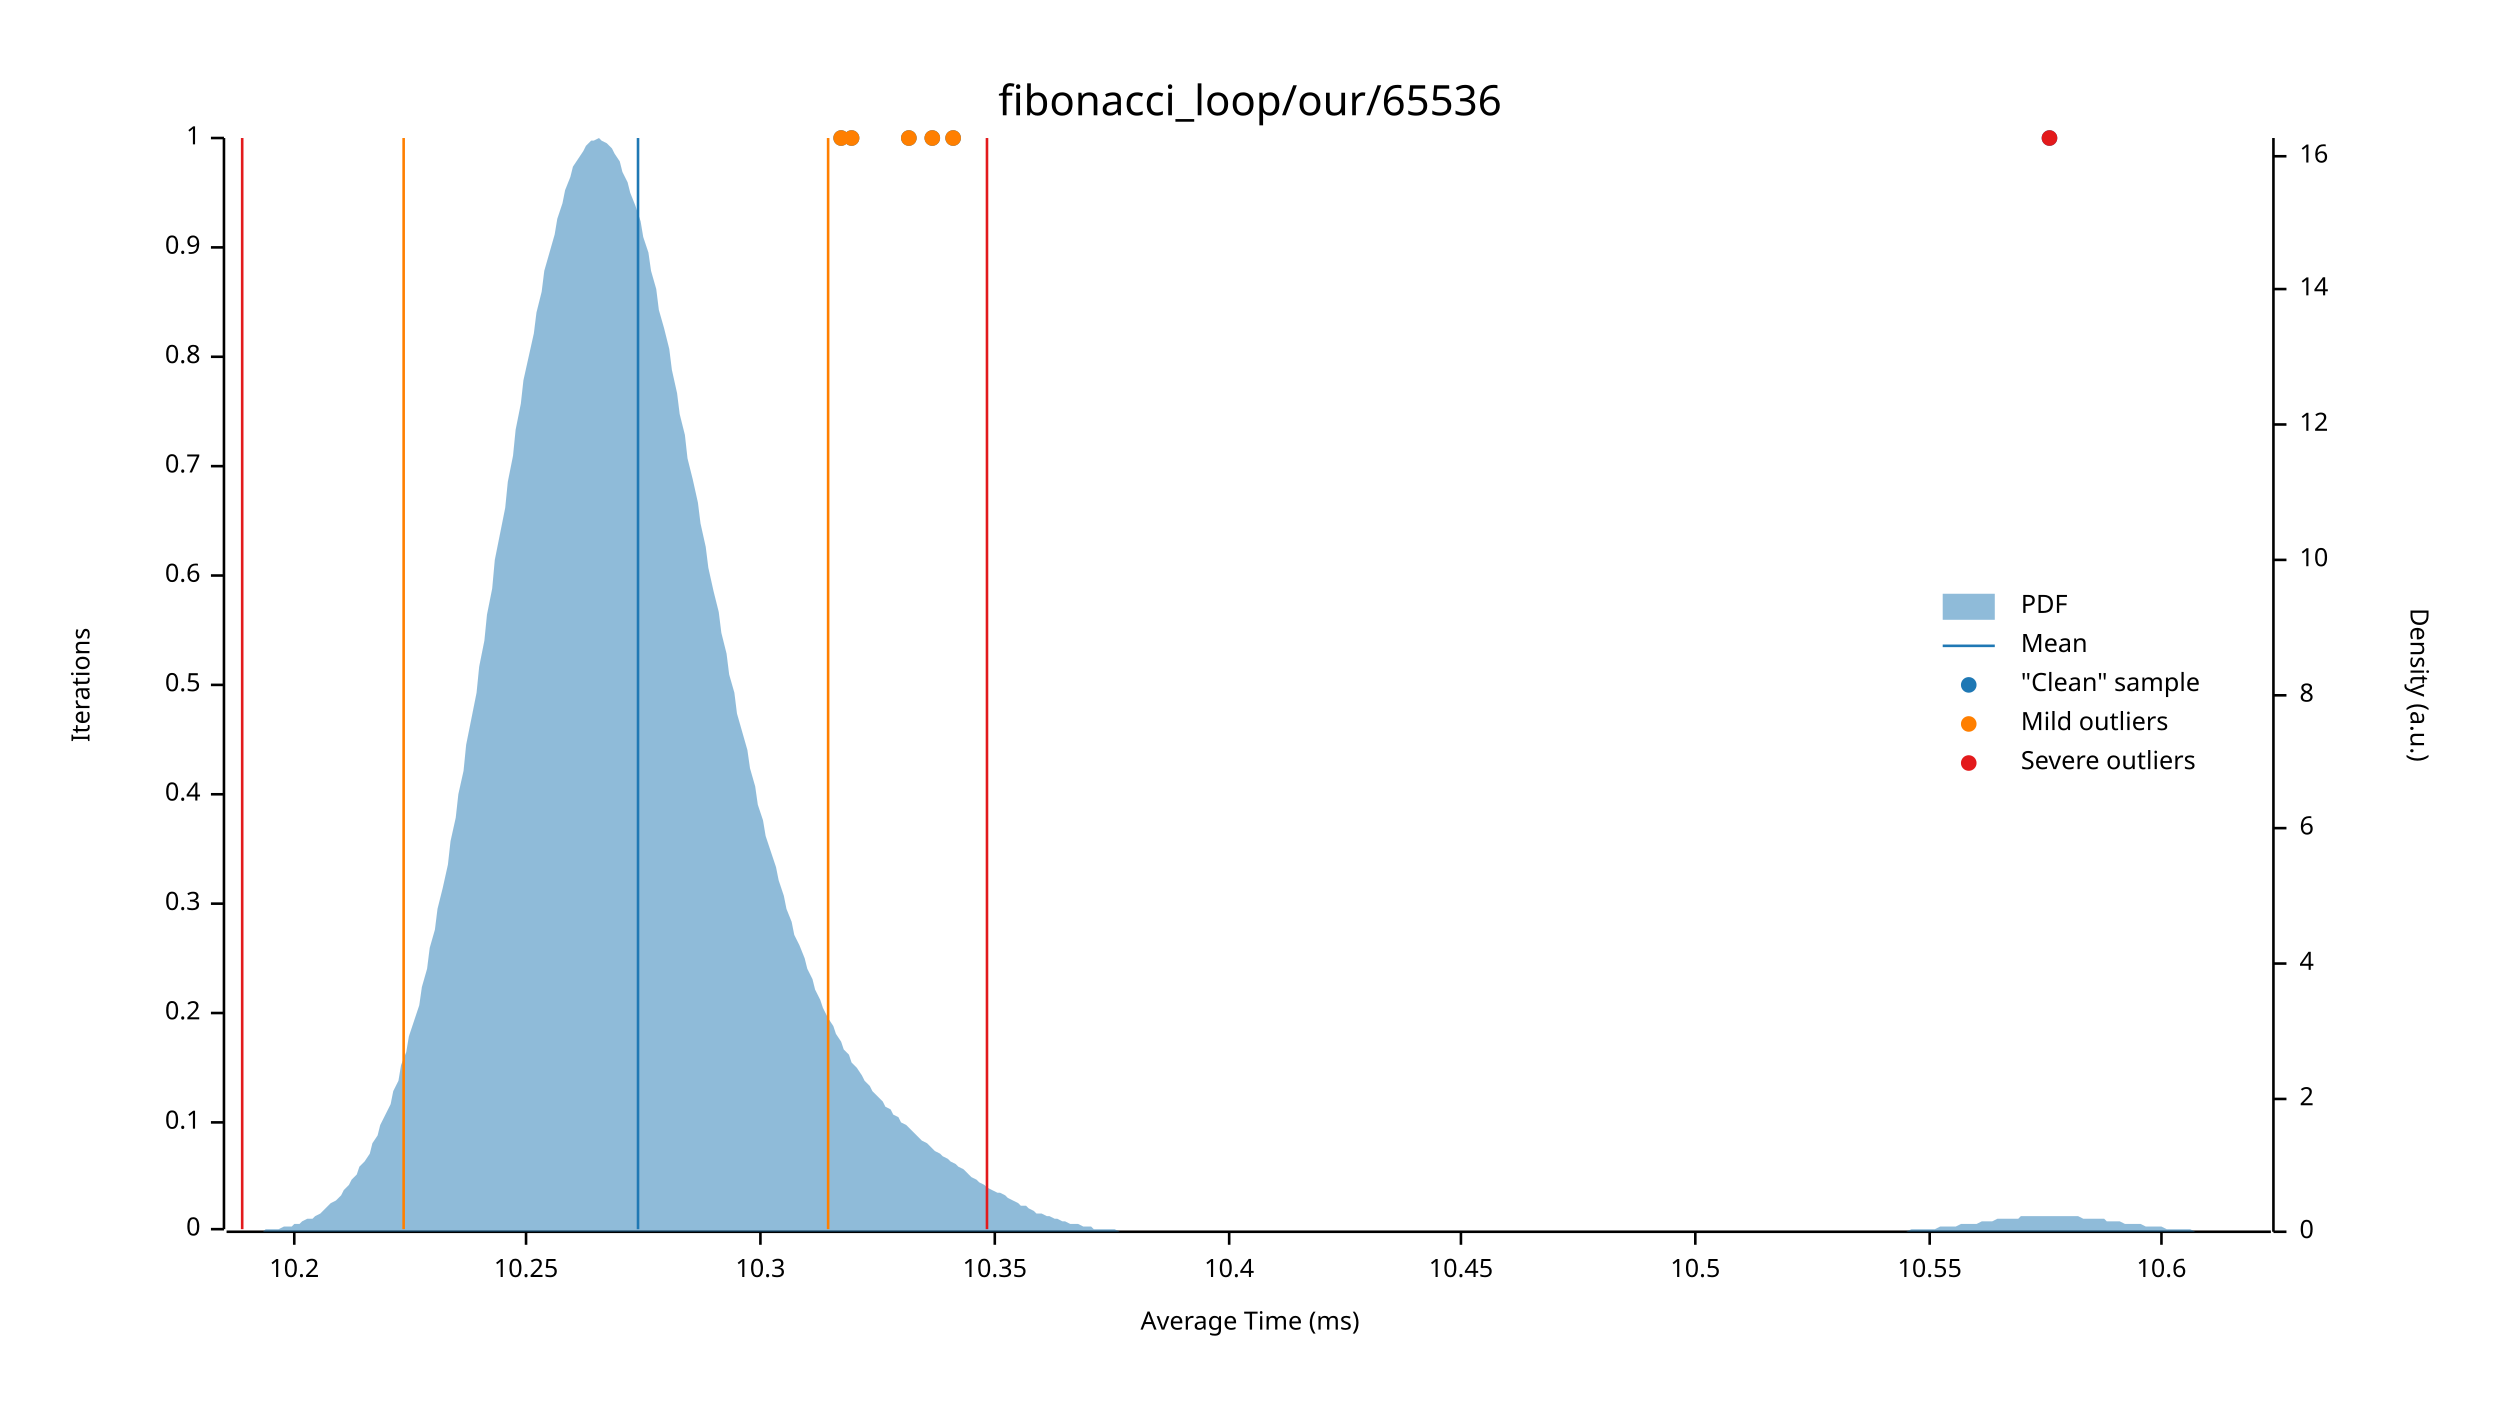
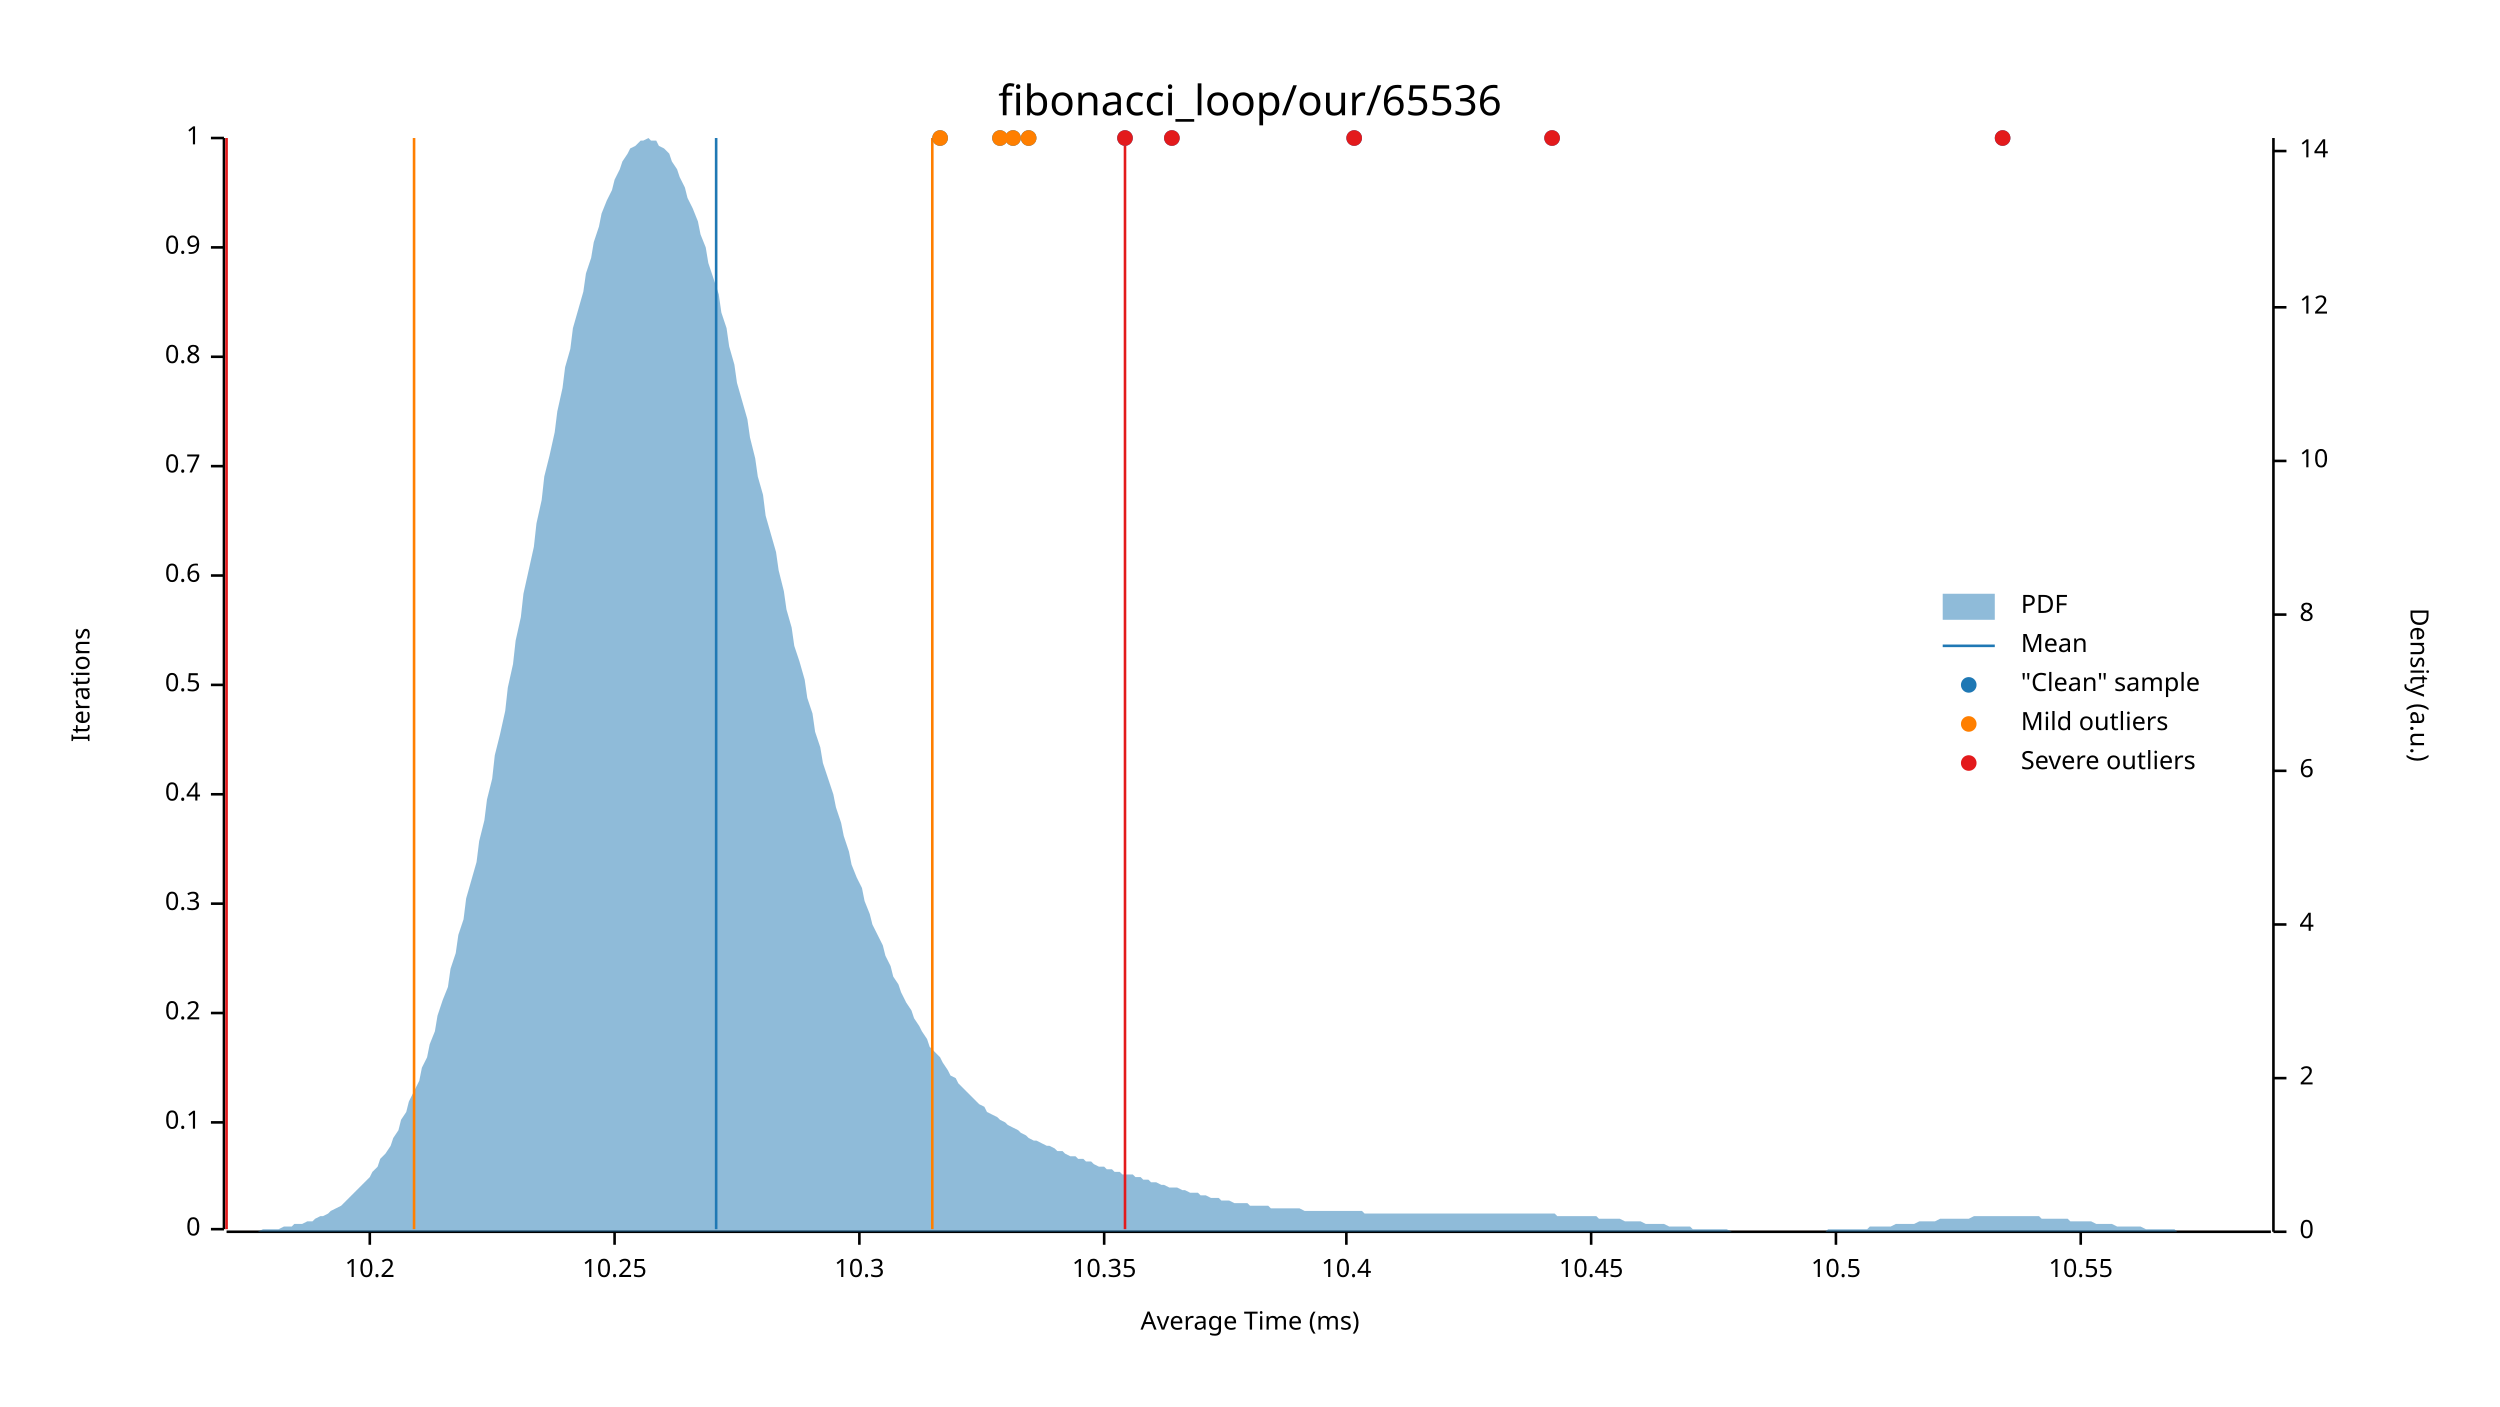
<svg xmlns="http://www.w3.org/2000/svg" width="960" height="540" viewBox="0 0 960 540">
  <text x="480" y="32" dy="0.76em" text-anchor="middle" font-family="sans-serif" font-size="16.129" opacity="1" fill="#000000">
fibonacci_loop/our/65536
</text>
  <text x="27" y="263" dy="0.76em" text-anchor="middle" font-family="sans-serif" font-size="9.677" opacity="1" fill="#000000" transform="rotate(270, 27, 263)">
Iterations
</text>
  <text x="480" y="513" dy="-0.5ex" text-anchor="middle" font-family="sans-serif" font-size="9.677" opacity="1" fill="#000000">
Average Time (ms)
</text>
  <polyline fill="none" opacity="1" stroke="#000000" stroke-width="1" points="86,53 86,472 " />
  <text x="77" y="472" dy="0.5ex" text-anchor="end" font-family="sans-serif" font-size="9.677" opacity="1" fill="#000000">
0
</text>
  <polyline fill="none" opacity="1" stroke="#000000" stroke-width="1" points="81,472 86,472 " />
  <text x="77" y="431" dy="0.5ex" text-anchor="end" font-family="sans-serif" font-size="9.677" opacity="1" fill="#000000">
0.1
</text>
  <polyline fill="none" opacity="1" stroke="#000000" stroke-width="1" points="81,431 86,431 " />
  <text x="77" y="389" dy="0.5ex" text-anchor="end" font-family="sans-serif" font-size="9.677" opacity="1" fill="#000000">
0.2
</text>
  <polyline fill="none" opacity="1" stroke="#000000" stroke-width="1" points="81,389 86,389 " />
  <text x="77" y="347" dy="0.5ex" text-anchor="end" font-family="sans-serif" font-size="9.677" opacity="1" fill="#000000">
0.3
</text>
  <polyline fill="none" opacity="1" stroke="#000000" stroke-width="1" points="81,347 86,347 " />
  <text x="77" y="305" dy="0.5ex" text-anchor="end" font-family="sans-serif" font-size="9.677" opacity="1" fill="#000000">
0.4
</text>
  <polyline fill="none" opacity="1" stroke="#000000" stroke-width="1" points="81,305 86,305 " />
  <text x="77" y="263" dy="0.5ex" text-anchor="end" font-family="sans-serif" font-size="9.677" opacity="1" fill="#000000">
0.5
</text>
  <polyline fill="none" opacity="1" stroke="#000000" stroke-width="1" points="81,263 86,263 " />
  <text x="77" y="221" dy="0.5ex" text-anchor="end" font-family="sans-serif" font-size="9.677" opacity="1" fill="#000000">
0.6
</text>
  <polyline fill="none" opacity="1" stroke="#000000" stroke-width="1" points="81,221 86,221 " />
  <text x="77" y="179" dy="0.5ex" text-anchor="end" font-family="sans-serif" font-size="9.677" opacity="1" fill="#000000">
0.7
</text>
  <polyline fill="none" opacity="1" stroke="#000000" stroke-width="1" points="81,179 86,179 " />
  <text x="77" y="137" dy="0.5ex" text-anchor="end" font-family="sans-serif" font-size="9.677" opacity="1" fill="#000000">
0.8
</text>
  <polyline fill="none" opacity="1" stroke="#000000" stroke-width="1" points="81,137 86,137 " />
  <text x="77" y="95" dy="0.5ex" text-anchor="end" font-family="sans-serif" font-size="9.677" opacity="1" fill="#000000">
0.9
</text>
  <polyline fill="none" opacity="1" stroke="#000000" stroke-width="1" points="81,95 86,95 " />
  <text x="77" y="53" dy="0.5ex" text-anchor="end" font-family="sans-serif" font-size="9.677" opacity="1" fill="#000000">
1
</text>
  <polyline fill="none" opacity="1" stroke="#000000" stroke-width="1" points="81,53 86,53 " />
  <polyline fill="none" opacity="1" stroke="#000000" stroke-width="1" points="87,473 872,473 " />
-   <text x="113" y="483" dy="0.76em" text-anchor="middle" font-family="sans-serif" font-size="9.677" opacity="1" fill="#000000">
+   <text x="142" y="483" dy="0.76em" text-anchor="middle" font-family="sans-serif" font-size="9.677" opacity="1" fill="#000000">
10.2
</text>
-   <polyline fill="none" opacity="1" stroke="#000000" stroke-width="1" points="113,473 113,478 " />
-   <text x="202" y="483" dy="0.76em" text-anchor="middle" font-family="sans-serif" font-size="9.677" opacity="1" fill="#000000">
+   <polyline fill="none" opacity="1" stroke="#000000" stroke-width="1" points="142,473 142,478 " />
+   <text x="236" y="483" dy="0.76em" text-anchor="middle" font-family="sans-serif" font-size="9.677" opacity="1" fill="#000000">
10.25
</text>
-   <polyline fill="none" opacity="1" stroke="#000000" stroke-width="1" points="202,473 202,478 " />
-   <text x="292" y="483" dy="0.76em" text-anchor="middle" font-family="sans-serif" font-size="9.677" opacity="1" fill="#000000">
+   <polyline fill="none" opacity="1" stroke="#000000" stroke-width="1" points="236,473 236,478 " />
+   <text x="330" y="483" dy="0.76em" text-anchor="middle" font-family="sans-serif" font-size="9.677" opacity="1" fill="#000000">
10.3
</text>
-   <polyline fill="none" opacity="1" stroke="#000000" stroke-width="1" points="292,473 292,478 " />
-   <text x="382" y="483" dy="0.76em" text-anchor="middle" font-family="sans-serif" font-size="9.677" opacity="1" fill="#000000">
+   <polyline fill="none" opacity="1" stroke="#000000" stroke-width="1" points="330,473 330,478 " />
+   <text x="424" y="483" dy="0.76em" text-anchor="middle" font-family="sans-serif" font-size="9.677" opacity="1" fill="#000000">
10.35
</text>
-   <polyline fill="none" opacity="1" stroke="#000000" stroke-width="1" points="382,473 382,478 " />
-   <text x="472" y="483" dy="0.76em" text-anchor="middle" font-family="sans-serif" font-size="9.677" opacity="1" fill="#000000">
+   <polyline fill="none" opacity="1" stroke="#000000" stroke-width="1" points="424,473 424,478 " />
+   <text x="517" y="483" dy="0.76em" text-anchor="middle" font-family="sans-serif" font-size="9.677" opacity="1" fill="#000000">
10.4
</text>
-   <polyline fill="none" opacity="1" stroke="#000000" stroke-width="1" points="472,473 472,478 " />
-   <text x="561" y="483" dy="0.76em" text-anchor="middle" font-family="sans-serif" font-size="9.677" opacity="1" fill="#000000">
+   <polyline fill="none" opacity="1" stroke="#000000" stroke-width="1" points="517,473 517,478 " />
+   <text x="611" y="483" dy="0.76em" text-anchor="middle" font-family="sans-serif" font-size="9.677" opacity="1" fill="#000000">
10.45
</text>
-   <polyline fill="none" opacity="1" stroke="#000000" stroke-width="1" points="561,473 561,478 " />
-   <text x="651" y="483" dy="0.76em" text-anchor="middle" font-family="sans-serif" font-size="9.677" opacity="1" fill="#000000">
+   <polyline fill="none" opacity="1" stroke="#000000" stroke-width="1" points="611,473 611,478 " />
+   <text x="705" y="483" dy="0.76em" text-anchor="middle" font-family="sans-serif" font-size="9.677" opacity="1" fill="#000000">
10.5
</text>
-   <polyline fill="none" opacity="1" stroke="#000000" stroke-width="1" points="651,473 651,478 " />
-   <text x="741" y="483" dy="0.76em" text-anchor="middle" font-family="sans-serif" font-size="9.677" opacity="1" fill="#000000">
+   <polyline fill="none" opacity="1" stroke="#000000" stroke-width="1" points="705,473 705,478 " />
+   <text x="799" y="483" dy="0.76em" text-anchor="middle" font-family="sans-serif" font-size="9.677" opacity="1" fill="#000000">
10.55
</text>
-   <polyline fill="none" opacity="1" stroke="#000000" stroke-width="1" points="741,473 741,478 " />
-   <text x="830" y="483" dy="0.76em" text-anchor="middle" font-family="sans-serif" font-size="9.677" opacity="1" fill="#000000">
- 10.6
- </text>
-   <polyline fill="none" opacity="1" stroke="#000000" stroke-width="1" points="830,473 830,478 " />
+   <polyline fill="none" opacity="1" stroke="#000000" stroke-width="1" points="799,473 799,478 " />
  <text x="933" y="263" dy="0.76em" text-anchor="middle" font-family="sans-serif" font-size="9.677" opacity="1" fill="#000000" transform="rotate(90, 933, 263)">
Density (a.u.)
</text>
  <polyline fill="none" opacity="1" stroke="#000000" stroke-width="1" points="873,53 873,473 " />
  <text x="883" y="473" dy="0.5ex" text-anchor="start" font-family="sans-serif" font-size="9.677" opacity="1" fill="#000000">
0
</text>
  <polyline fill="none" opacity="1" stroke="#000000" stroke-width="1" points="873,473 878,473 " />
-   <text x="883" y="422" dy="0.5ex" text-anchor="start" font-family="sans-serif" font-size="9.677" opacity="1" fill="#000000">
+   <text x="883" y="414" dy="0.5ex" text-anchor="start" font-family="sans-serif" font-size="9.677" opacity="1" fill="#000000">
2
</text>
-   <polyline fill="none" opacity="1" stroke="#000000" stroke-width="1" points="873,422 878,422 " />
-   <text x="883" y="370" dy="0.5ex" text-anchor="start" font-family="sans-serif" font-size="9.677" opacity="1" fill="#000000">
+   <polyline fill="none" opacity="1" stroke="#000000" stroke-width="1" points="873,414 878,414 " />
+   <text x="883" y="355" dy="0.5ex" text-anchor="start" font-family="sans-serif" font-size="9.677" opacity="1" fill="#000000">
4
</text>
-   <polyline fill="none" opacity="1" stroke="#000000" stroke-width="1" points="873,370 878,370 " />
-   <text x="883" y="318" dy="0.5ex" text-anchor="start" font-family="sans-serif" font-size="9.677" opacity="1" fill="#000000">
+   <polyline fill="none" opacity="1" stroke="#000000" stroke-width="1" points="873,355 878,355 " />
+   <text x="883" y="296" dy="0.5ex" text-anchor="start" font-family="sans-serif" font-size="9.677" opacity="1" fill="#000000">
6
</text>
-   <polyline fill="none" opacity="1" stroke="#000000" stroke-width="1" points="873,318 878,318 " />
-   <text x="883" y="267" dy="0.5ex" text-anchor="start" font-family="sans-serif" font-size="9.677" opacity="1" fill="#000000">
+   <polyline fill="none" opacity="1" stroke="#000000" stroke-width="1" points="873,296 878,296 " />
+   <text x="883" y="236" dy="0.5ex" text-anchor="start" font-family="sans-serif" font-size="9.677" opacity="1" fill="#000000">
8
</text>
-   <polyline fill="none" opacity="1" stroke="#000000" stroke-width="1" points="873,267 878,267 " />
-   <text x="883" y="215" dy="0.5ex" text-anchor="start" font-family="sans-serif" font-size="9.677" opacity="1" fill="#000000">
+   <polyline fill="none" opacity="1" stroke="#000000" stroke-width="1" points="873,236 878,236 " />
+   <text x="883" y="177" dy="0.5ex" text-anchor="start" font-family="sans-serif" font-size="9.677" opacity="1" fill="#000000">
10
</text>
-   <polyline fill="none" opacity="1" stroke="#000000" stroke-width="1" points="873,215 878,215 " />
-   <text x="883" y="163" dy="0.5ex" text-anchor="start" font-family="sans-serif" font-size="9.677" opacity="1" fill="#000000">
+   <polyline fill="none" opacity="1" stroke="#000000" stroke-width="1" points="873,177 878,177 " />
+   <text x="883" y="118" dy="0.5ex" text-anchor="start" font-family="sans-serif" font-size="9.677" opacity="1" fill="#000000">
12
</text>
-   <polyline fill="none" opacity="1" stroke="#000000" stroke-width="1" points="873,163 878,163 " />
-   <text x="883" y="111" dy="0.5ex" text-anchor="start" font-family="sans-serif" font-size="9.677" opacity="1" fill="#000000">
+   <polyline fill="none" opacity="1" stroke="#000000" stroke-width="1" points="873,118 878,118 " />
+   <text x="883" y="58" dy="0.5ex" text-anchor="start" font-family="sans-serif" font-size="9.677" opacity="1" fill="#000000">
14
</text>
-   <polyline fill="none" opacity="1" stroke="#000000" stroke-width="1" points="873,111 878,111 " />
-   <text x="883" y="60" dy="0.5ex" text-anchor="start" font-family="sans-serif" font-size="9.677" opacity="1" fill="#000000">
- 16
- </text>
-   <polyline fill="none" opacity="1" stroke="#000000" stroke-width="1" points="873,60 878,60 " />
-   <polygon opacity="0.5" fill="#1F78B4" points="87,473 88,473 90,473 91,473 93,473 94,473 96,473 98,473 99,473 101,473 102,472 104,472 105,472 107,472 109,471 110,471 112,471 113,470 115,470 116,469 118,468 120,468 121,467 123,466 124,465 126,463 127,462 129,461 131,459 132,457 134,455 135,453 137,451 138,448 140,446 142,443 143,439 145,436 146,432 148,428 150,424 151,419 153,415 154,409 156,404 157,398 159,392 161,386 162,379 164,372 165,364 167,357 168,349 170,341 172,332 173,323 175,314 176,305 178,296 179,286 181,276 183,266 184,256 186,246 187,236 189,226 190,215 192,205 194,195 195,185 197,175 198,165 200,155 201,146 203,137 205,128 206,120 208,112 209,104 211,97 213,90 214,84 216,78 217,73 219,68 220,64 222,61 224,58 225,56 227,54 228,54 230,53 231,54 233,55 235,57 236,59 238,62 239,66 241,70 242,74 244,79 246,85 247,91 249,97 250,104 252,111 253,119 255,126 257,134 258,142 260,151 261,159 263,167 264,176 266,184 268,193 269,201 271,210 272,218 274,227 276,235 277,243 279,251 280,259 282,266 283,274 285,281 287,288 288,295 290,302 291,309 293,315 294,321 296,327 298,333 299,338 301,344 302,349 304,354 305,359 307,363 309,368 310,372 312,376 313,380 315,384 316,387 318,391 320,394 321,397 323,400 324,403 326,405 327,408 329,410 331,413 332,415 334,417 335,419 337,421 339,423 340,425 342,426 343,428 345,429 346,431 348,432 350,434 351,435 353,437 354,438 356,439 357,440 359,442 361,443 362,444 364,445 365,446 367,447 368,448 370,449 372,451 373,452 375,453 376,454 378,455 379,456 381,457 383,458 384,458 386,459 387,460 389,461 391,462 392,463 394,463 395,464 397,465 398,466 400,466 402,467 403,467 405,468 406,468 408,469 409,469 411,470 413,470 414,470 416,471 417,471 419,471 420,472 422,472 424,472 425,472 427,472 428,472 430,473 431,473 433,473 435,473 436,473 438,473 439,473 441,473 442,473 444,473 446,473 447,473 449,473 450,473 452,473 454,473 455,473 457,473 458,473 460,473 461,473 463,473 465,473 466,473 468,473 469,473 471,473 472,473 474,473 476,473 477,473 479,473 480,473 482,473 483,473 485,473 487,473 488,473 490,473 491,473 493,473 494,473 496,473 498,473 499,473 501,473 502,473 504,473 505,473 507,473 509,473 510,473 512,473 513,473 515,473 517,473 518,473 520,473 521,473 523,473 524,473 526,473 528,473 529,473 531,473 532,473 534,473 535,473 537,473 539,473 540,473 542,473 543,473 545,473 546,473 548,473 550,473 551,473 553,473 554,473 556,473 557,473 559,473 561,473 562,473 564,473 565,473 567,473 568,473 570,473 572,473 573,473 575,473 576,473 578,473 580,473 581,473 583,473 584,473 586,473 587,473 589,473 591,473 592,473 594,473 595,473 597,473 598,473 600,473 602,473 603,473 605,473 606,473 608,473 609,473 611,473 613,473 614,473 616,473 617,473 619,473 620,473 622,473 624,473 625,473 627,473 628,473 630,473 632,473 633,473 635,473 636,473 638,473 639,473 641,473 643,473 644,473 646,473 647,473 649,473 650,473 652,473 654,473 655,473 657,473 658,473 660,473 661,473 663,473 665,473 666,473 668,473 669,473 671,473 672,473 674,473 676,473 677,473 679,473 680,473 682,473 683,473 685,473 687,473 688,473 690,473 691,473 693,473 695,473 696,473 698,473 699,473 701,473 702,473 704,473 706,473 707,473 709,473 710,473 712,473 713,473 715,473 717,473 718,473 720,473 721,473 723,473 724,473 726,473 728,473 729,473 731,473 732,473 734,472 735,472 737,472 739,472 740,472 742,472 743,472 745,471 746,471 748,471 750,471 751,471 753,470 754,470 756,470 758,470 759,470 761,469 762,469 764,469 765,469 767,468 769,468 770,468 772,468 773,468 775,468 776,467 778,467 780,467 781,467 783,467 784,467 786,467 787,467 789,467 791,467 792,467 794,467 795,467 797,467 798,467 800,468 802,468 803,468 805,468 806,468 808,468 809,469 811,469 813,469 814,469 816,470 817,470 819,470 821,470 822,470 824,471 825,471 827,471 828,471 830,471 832,472 833,472 835,472 836,472 838,472 839,472 841,472 843,473 844,473 846,473 847,473 849,473 850,473 852,473 854,473 855,473 857,473 858,473 860,473 861,473 863,473 865,473 866,473 868,473 869,473 871,473 873,473 873,473 87,473 " />
-   <polyline fill="none" opacity="1" stroke="#1F78B4" stroke-width="1" points="245,472 245,53 " />
-   <polyline fill="none" opacity="1" stroke="#FF7F00" stroke-width="1" points="155,472 155,53 " />
-   <polyline fill="none" opacity="1" stroke="#FF7F00" stroke-width="1" points="318,472 318,53 " />
-   <polyline fill="none" opacity="1" stroke="#E31A1C" stroke-width="1" points="93,472 93,53 " />
-   <polyline fill="none" opacity="1" stroke="#E31A1C" stroke-width="1" points="379,472 379,53 " />
-   <circle cx="366" cy="53" r="3" opacity="1" fill="#1F78B4" stroke="none" stroke-width="1" />
-   <circle cx="323" cy="53" r="3" opacity="1" fill="#1F78B4" stroke="none" stroke-width="1" />
-   <circle cx="358" cy="53" r="3" opacity="1" fill="#1F78B4" stroke="none" stroke-width="1" />
-   <circle cx="349" cy="53" r="3" opacity="1" fill="#1F78B4" stroke="none" stroke-width="1" />
-   <circle cx="787" cy="53" r="3" opacity="1" fill="#1F78B4" stroke="none" stroke-width="1" />
-   <circle cx="327" cy="53" r="3" opacity="1" fill="#1F78B4" stroke="none" stroke-width="1" />
-   <circle cx="366" cy="53" r="3" opacity="1" fill="#FF7F00" stroke="none" stroke-width="1" />
-   <circle cx="323" cy="53" r="3" opacity="1" fill="#FF7F00" stroke="none" stroke-width="1" />
-   <circle cx="358" cy="53" r="3" opacity="1" fill="#FF7F00" stroke="none" stroke-width="1" />
-   <circle cx="349" cy="53" r="3" opacity="1" fill="#FF7F00" stroke="none" stroke-width="1" />
-   <circle cx="327" cy="53" r="3" opacity="1" fill="#FF7F00" stroke="none" stroke-width="1" />
-   <circle cx="787" cy="53" r="3" opacity="1" fill="#E31A1C" stroke="none" stroke-width="1" />
+   <polyline fill="none" opacity="1" stroke="#000000" stroke-width="1" points="873,58 878,58 " />
+   <polygon opacity="0.5" fill="#1F78B4" points="87,473 88,473 90,473 91,473 93,473 94,473 96,473 98,473 99,473 101,472 102,472 104,472 105,472 107,472 109,471 110,471 112,471 113,470 115,470 116,470 118,469 120,469 121,468 123,467 124,467 126,466 127,465 129,464 131,463 132,462 134,460 135,459 137,457 138,456 140,454 142,452 143,450 145,448 146,445 148,443 150,440 151,437 153,434 154,430 156,427 157,423 159,419 161,415 162,410 164,406 165,401 167,396 168,390 170,384 172,379 173,372 175,366 176,359 178,353 179,345 181,338 183,331 184,323 186,315 187,307 189,299 190,290 192,282 194,273 195,264 197,255 198,246 200,237 201,228 203,219 205,210 206,201 208,192 209,183 211,175 213,166 214,158 216,149 217,141 219,134 220,126 222,119 224,112 225,105 227,99 228,93 230,87 231,82 233,77 235,73 236,69 238,65 239,62 241,59 242,57 244,56 246,54 247,54 249,53 250,54 252,54 253,56 255,57 257,59 258,62 260,65 261,68 263,72 264,76 266,80 268,85 269,90 271,95 272,101 274,107 276,113 277,120 279,126 280,133 282,140 283,147 285,154 287,161 288,168 290,176 291,183 293,190 294,198 296,205 298,212 299,219 301,227 302,234 304,241 305,248 307,254 309,261 310,268 312,274 313,281 315,287 316,293 318,299 320,305 321,310 323,316 324,321 326,327 327,332 329,337 331,341 332,346 334,351 335,355 337,359 339,363 340,367 342,371 343,375 345,378 346,381 348,385 350,388 351,391 353,394 354,396 356,399 357,402 359,404 361,406 362,408 364,411 365,413 367,414 368,416 370,418 372,420 373,421 375,423 376,424 378,425 379,427 381,428 383,429 384,430 386,431 387,432 389,433 391,434 392,435 394,436 395,437 397,438 398,438 400,439 402,440 403,440 405,441 406,442 408,442 409,443 411,444 413,444 414,445 416,445 417,446 419,446 420,447 422,448 424,448 425,449 427,449 428,450 430,450 431,451 433,451 435,451 436,452 438,452 439,453 441,453 442,454 444,454 446,455 447,455 449,456 450,456 452,456 454,457 455,457 457,458 458,458 460,458 461,459 463,459 465,460 466,460 468,460 469,461 471,461 472,461 474,462 476,462 477,462 479,462 480,463 482,463 483,463 485,463 487,463 488,464 490,464 491,464 493,464 494,464 496,464 498,464 499,464 501,465 502,465 504,465 505,465 507,465 509,465 510,465 512,465 513,465 515,465 517,465 518,465 520,465 521,465 523,465 524,466 526,466 528,466 529,466 531,466 532,466 534,466 535,466 537,466 539,466 540,466 542,466 543,466 545,466 546,466 548,466 550,466 551,466 553,466 554,466 556,466 557,466 559,466 561,466 562,466 564,466 565,466 567,466 568,466 570,466 572,466 573,466 575,466 576,466 578,466 580,466 581,466 583,466 584,466 586,466 587,466 589,466 591,466 592,466 594,466 595,466 597,466 598,467 600,467 602,467 603,467 605,467 606,467 608,467 609,467 611,467 613,467 614,468 616,468 617,468 619,468 620,468 622,468 624,469 625,469 627,469 628,469 630,469 632,470 633,470 635,470 636,470 638,470 639,470 641,471 643,471 644,471 646,471 647,471 649,471 650,472 652,472 654,472 655,472 657,472 658,472 660,472 661,472 663,472 665,473 666,473 668,473 669,473 671,473 672,473 674,473 676,473 677,473 679,473 680,473 682,473 683,473 685,473 687,473 688,473 690,473 691,473 693,473 695,473 696,473 698,473 699,473 701,473 702,472 704,472 706,472 707,472 709,472 710,472 712,472 713,472 715,472 717,472 718,471 720,471 721,471 723,471 724,471 726,471 728,470 729,470 731,470 732,470 734,470 735,470 737,469 739,469 740,469 742,469 743,469 745,468 746,468 748,468 750,468 751,468 753,468 754,468 756,468 758,467 759,467 761,467 762,467 764,467 765,467 767,467 769,467 770,467 772,467 773,467 775,467 776,467 778,467 780,467 781,467 783,467 784,468 786,468 787,468 789,468 791,468 792,468 794,468 795,469 797,469 798,469 800,469 802,469 803,469 805,470 806,470 808,470 809,470 811,470 813,471 814,471 816,471 817,471 819,471 821,471 822,471 824,472 825,472 827,472 828,472 830,472 832,472 833,472 835,472 836,473 838,473 839,473 841,473 843,473 844,473 846,473 847,473 849,473 850,473 852,473 854,473 855,473 857,473 858,473 860,473 861,473 863,473 865,473 866,473 868,473 869,473 871,473 873,473 873,473 87,473 " />
+   <polyline fill="none" opacity="1" stroke="#1F78B4" stroke-width="1" points="275,472 275,53 " />
+   <polyline fill="none" opacity="1" stroke="#FF7F00" stroke-width="1" points="159,472 159,53 " />
+   <polyline fill="none" opacity="1" stroke="#FF7F00" stroke-width="1" points="358,472 358,53 " />
+   <polyline fill="none" opacity="1" stroke="#E31A1C" stroke-width="1" points="87,472 87,53 " />
+   <polyline fill="none" opacity="1" stroke="#E31A1C" stroke-width="1" points="432,472 432,53 " />
+   <circle cx="596" cy="53" r="3" opacity="1" fill="#1F78B4" stroke="none" stroke-width="1" />
+   <circle cx="520" cy="53" r="3" opacity="1" fill="#1F78B4" stroke="none" stroke-width="1" />
+   <circle cx="450" cy="53" r="3" opacity="1" fill="#1F78B4" stroke="none" stroke-width="1" />
+   <circle cx="769" cy="53" r="3" opacity="1" fill="#1F78B4" stroke="none" stroke-width="1" />
+   <circle cx="395" cy="53" r="3" opacity="1" fill="#1F78B4" stroke="none" stroke-width="1" />
+   <circle cx="432" cy="53" r="3" opacity="1" fill="#1F78B4" stroke="none" stroke-width="1" />
+   <circle cx="361" cy="53" r="3" opacity="1" fill="#1F78B4" stroke="none" stroke-width="1" />
+   <circle cx="389" cy="53" r="3" opacity="1" fill="#1F78B4" stroke="none" stroke-width="1" />
+   <circle cx="384" cy="53" r="3" opacity="1" fill="#1F78B4" stroke="none" stroke-width="1" />
+   <circle cx="395" cy="53" r="3" opacity="1" fill="#FF7F00" stroke="none" stroke-width="1" />
+   <circle cx="361" cy="53" r="3" opacity="1" fill="#FF7F00" stroke="none" stroke-width="1" />
+   <circle cx="389" cy="53" r="3" opacity="1" fill="#FF7F00" stroke="none" stroke-width="1" />
+   <circle cx="384" cy="53" r="3" opacity="1" fill="#FF7F00" stroke="none" stroke-width="1" />
+   <circle cx="596" cy="53" r="3" opacity="1" fill="#E31A1C" stroke="none" stroke-width="1" />
+   <circle cx="520" cy="53" r="3" opacity="1" fill="#E31A1C" stroke="none" stroke-width="1" />
+   <circle cx="450" cy="53" r="3" opacity="1" fill="#E31A1C" stroke="none" stroke-width="1" />
+   <circle cx="769" cy="53" r="3" opacity="1" fill="#E31A1C" stroke="none" stroke-width="1" />
+   <circle cx="432" cy="53" r="3" opacity="1" fill="#E31A1C" stroke="none" stroke-width="1" />
  <text x="776" y="228" dy="0.76em" text-anchor="start" font-family="sans-serif" font-size="9.677" opacity="1" fill="#000000">
PDF
</text>
  <text x="776" y="243" dy="0.76em" text-anchor="start" font-family="sans-serif" font-size="9.677" opacity="1" fill="#000000">
Mean
</text>
  <text x="776" y="258" dy="0.76em" text-anchor="start" font-family="sans-serif" font-size="9.677" opacity="1" fill="#000000">
"Clean" sample
</text>
  <text x="776" y="273" dy="0.76em" text-anchor="start" font-family="sans-serif" font-size="9.677" opacity="1" fill="#000000">
Mild outliers
</text>
  <text x="776" y="288" dy="0.76em" text-anchor="start" font-family="sans-serif" font-size="9.677" opacity="1" fill="#000000">
Severe outliers
</text>
  <rect x="746" y="228" width="20" height="10" opacity="0.5" fill="#1F78B4" stroke="none" />
  <polyline fill="none" opacity="1" stroke="#1F78B4" stroke-width="1" points="746,248 766,248 " />
  <circle cx="756" cy="263" r="3" opacity="1" fill="#1F78B4" stroke="none" stroke-width="1" />
  <circle cx="756" cy="278" r="3" opacity="1" fill="#FF7F00" stroke="none" stroke-width="1" />
  <circle cx="756" cy="293" r="3" opacity="1" fill="#E31A1C" stroke="none" stroke-width="1" />
</svg>
